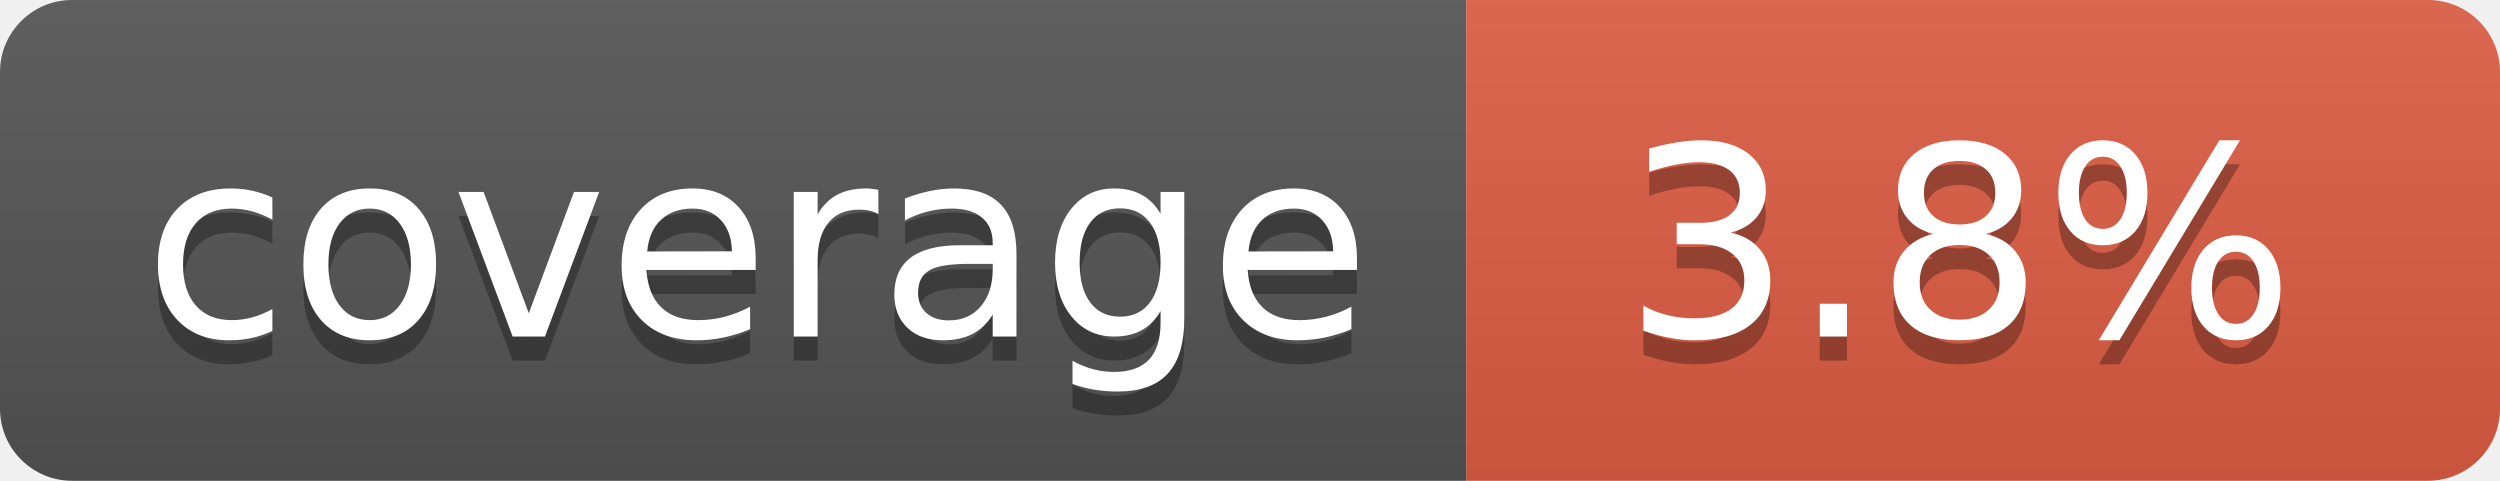
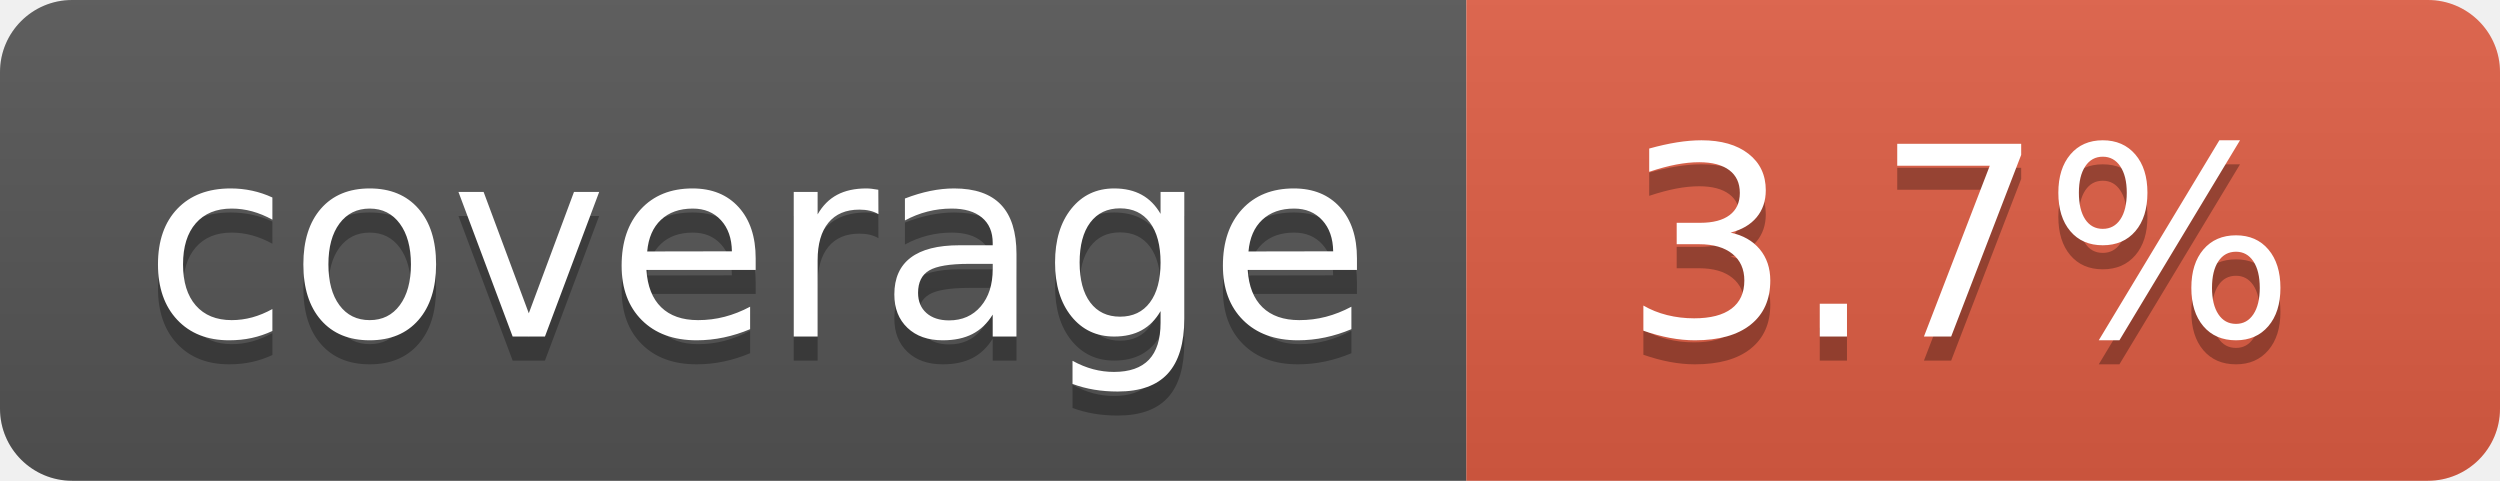
- <svg xmlns="http://www.w3.org/2000/svg" width="104" height="20" role="img" aria-label="coverage: 3.8%">
+ <svg xmlns="http://www.w3.org/2000/svg" width="104" height="20" role="img" aria-label="coverage: 3.7%">
  <linearGradient id="s" x2="0" y2="100%">
    <stop offset="0" stop-color="#bbb" stop-opacity=".1" />
    <stop offset="1" stop-opacity=".1" />
  </linearGradient>
  <clipPath id="r">
    <rect width="104" height="20" rx="3" fill="#fff" />
  </clipPath>
  <g clip-path="url(#r)">
    <rect width="61" height="20" fill="#555" />
    <rect x="61" width="43" height="20" fill="#e05d44" />
    <rect width="104" height="20" fill="url(#s)" />
  </g>
  <g fill="#fff" text-anchor="middle" font-family="Verdana,Geneva,DejaVu Sans,sans-serif" text-rendering="geometricPrecision" font-size="110">
    <text aria-hidden="true" x="315" y="150" fill="#010101" fill-opacity=".3" transform="scale(.1)" textLength="510">coverage</text>
    <text x="315" y="140" transform="scale(.1)" fill="#fff" textLength="510">coverage</text>
-     <text aria-hidden="true" x="815" y="150" fill="#010101" fill-opacity=".3" transform="scale(.1)" textLength="330">3.8%</text>
-     <text x="815" y="140" transform="scale(.1)" fill="#fff" textLength="330">3.8%</text>
+     <text aria-hidden="true" x="815" y="150" fill="#010101" fill-opacity=".3" transform="scale(.1)" textLength="330">3.7%</text>
+     <text x="815" y="140" transform="scale(.1)" fill="#fff" textLength="330">3.7%</text>
  </g>
</svg>
